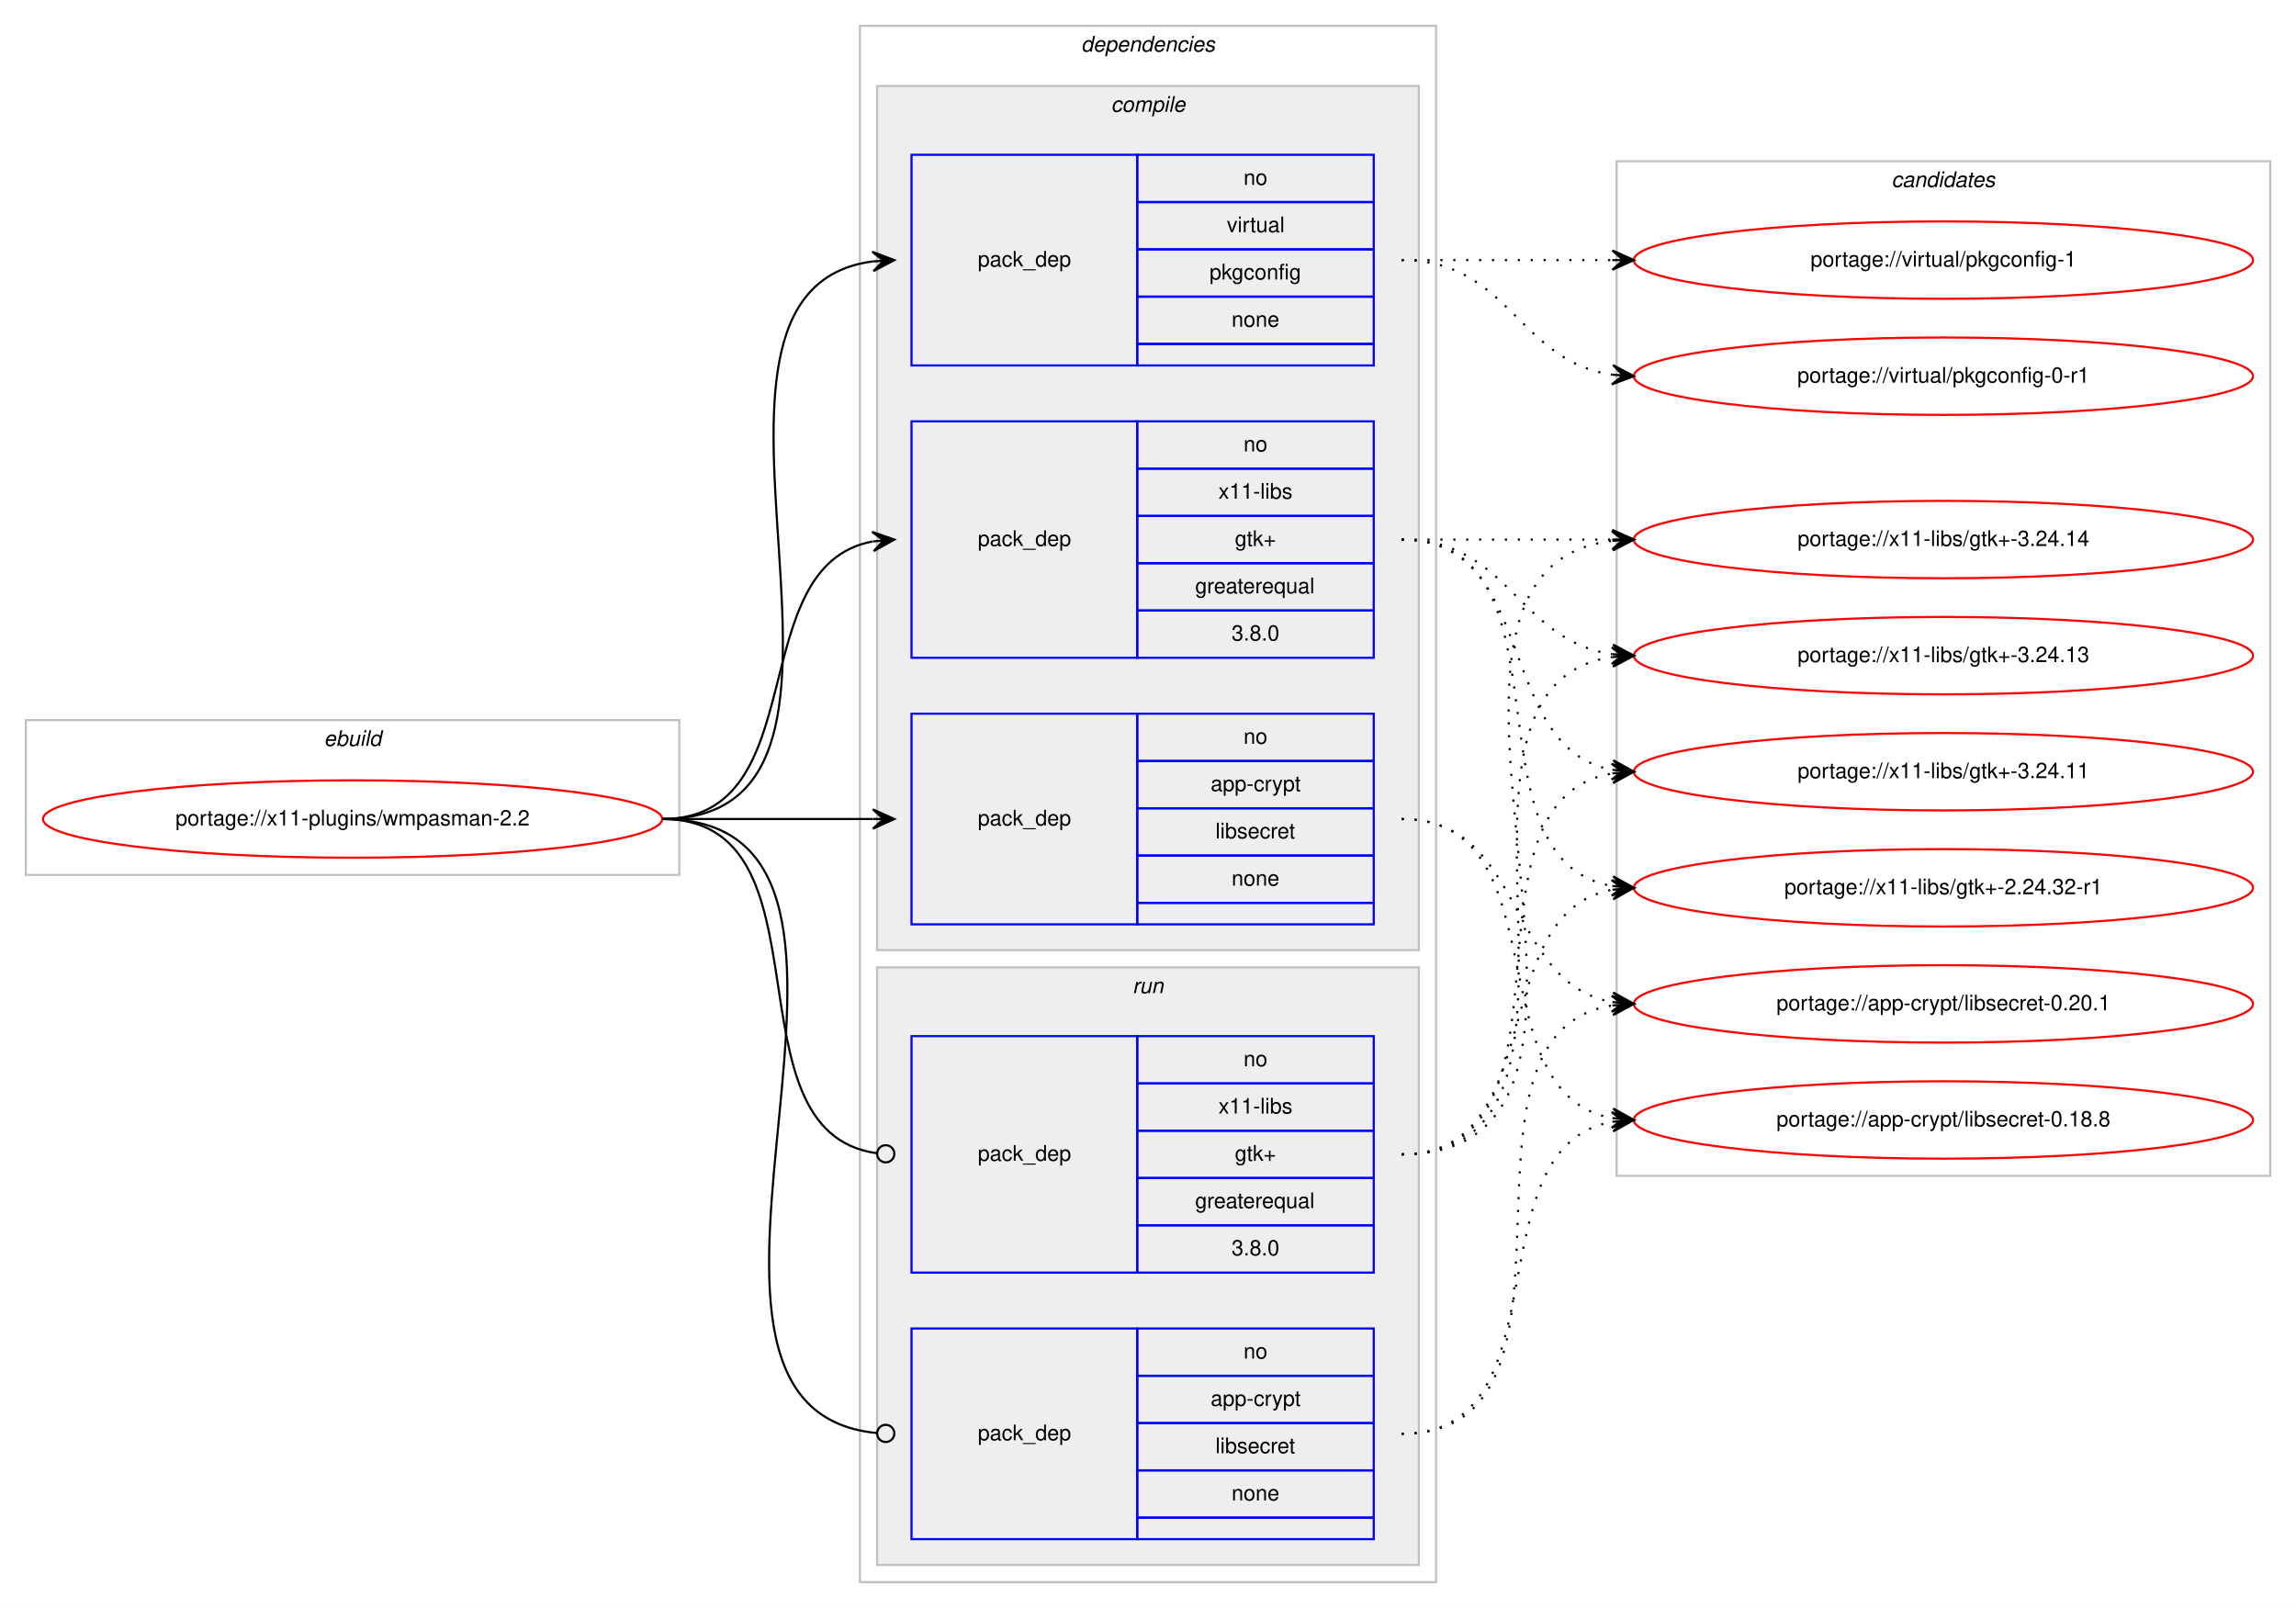
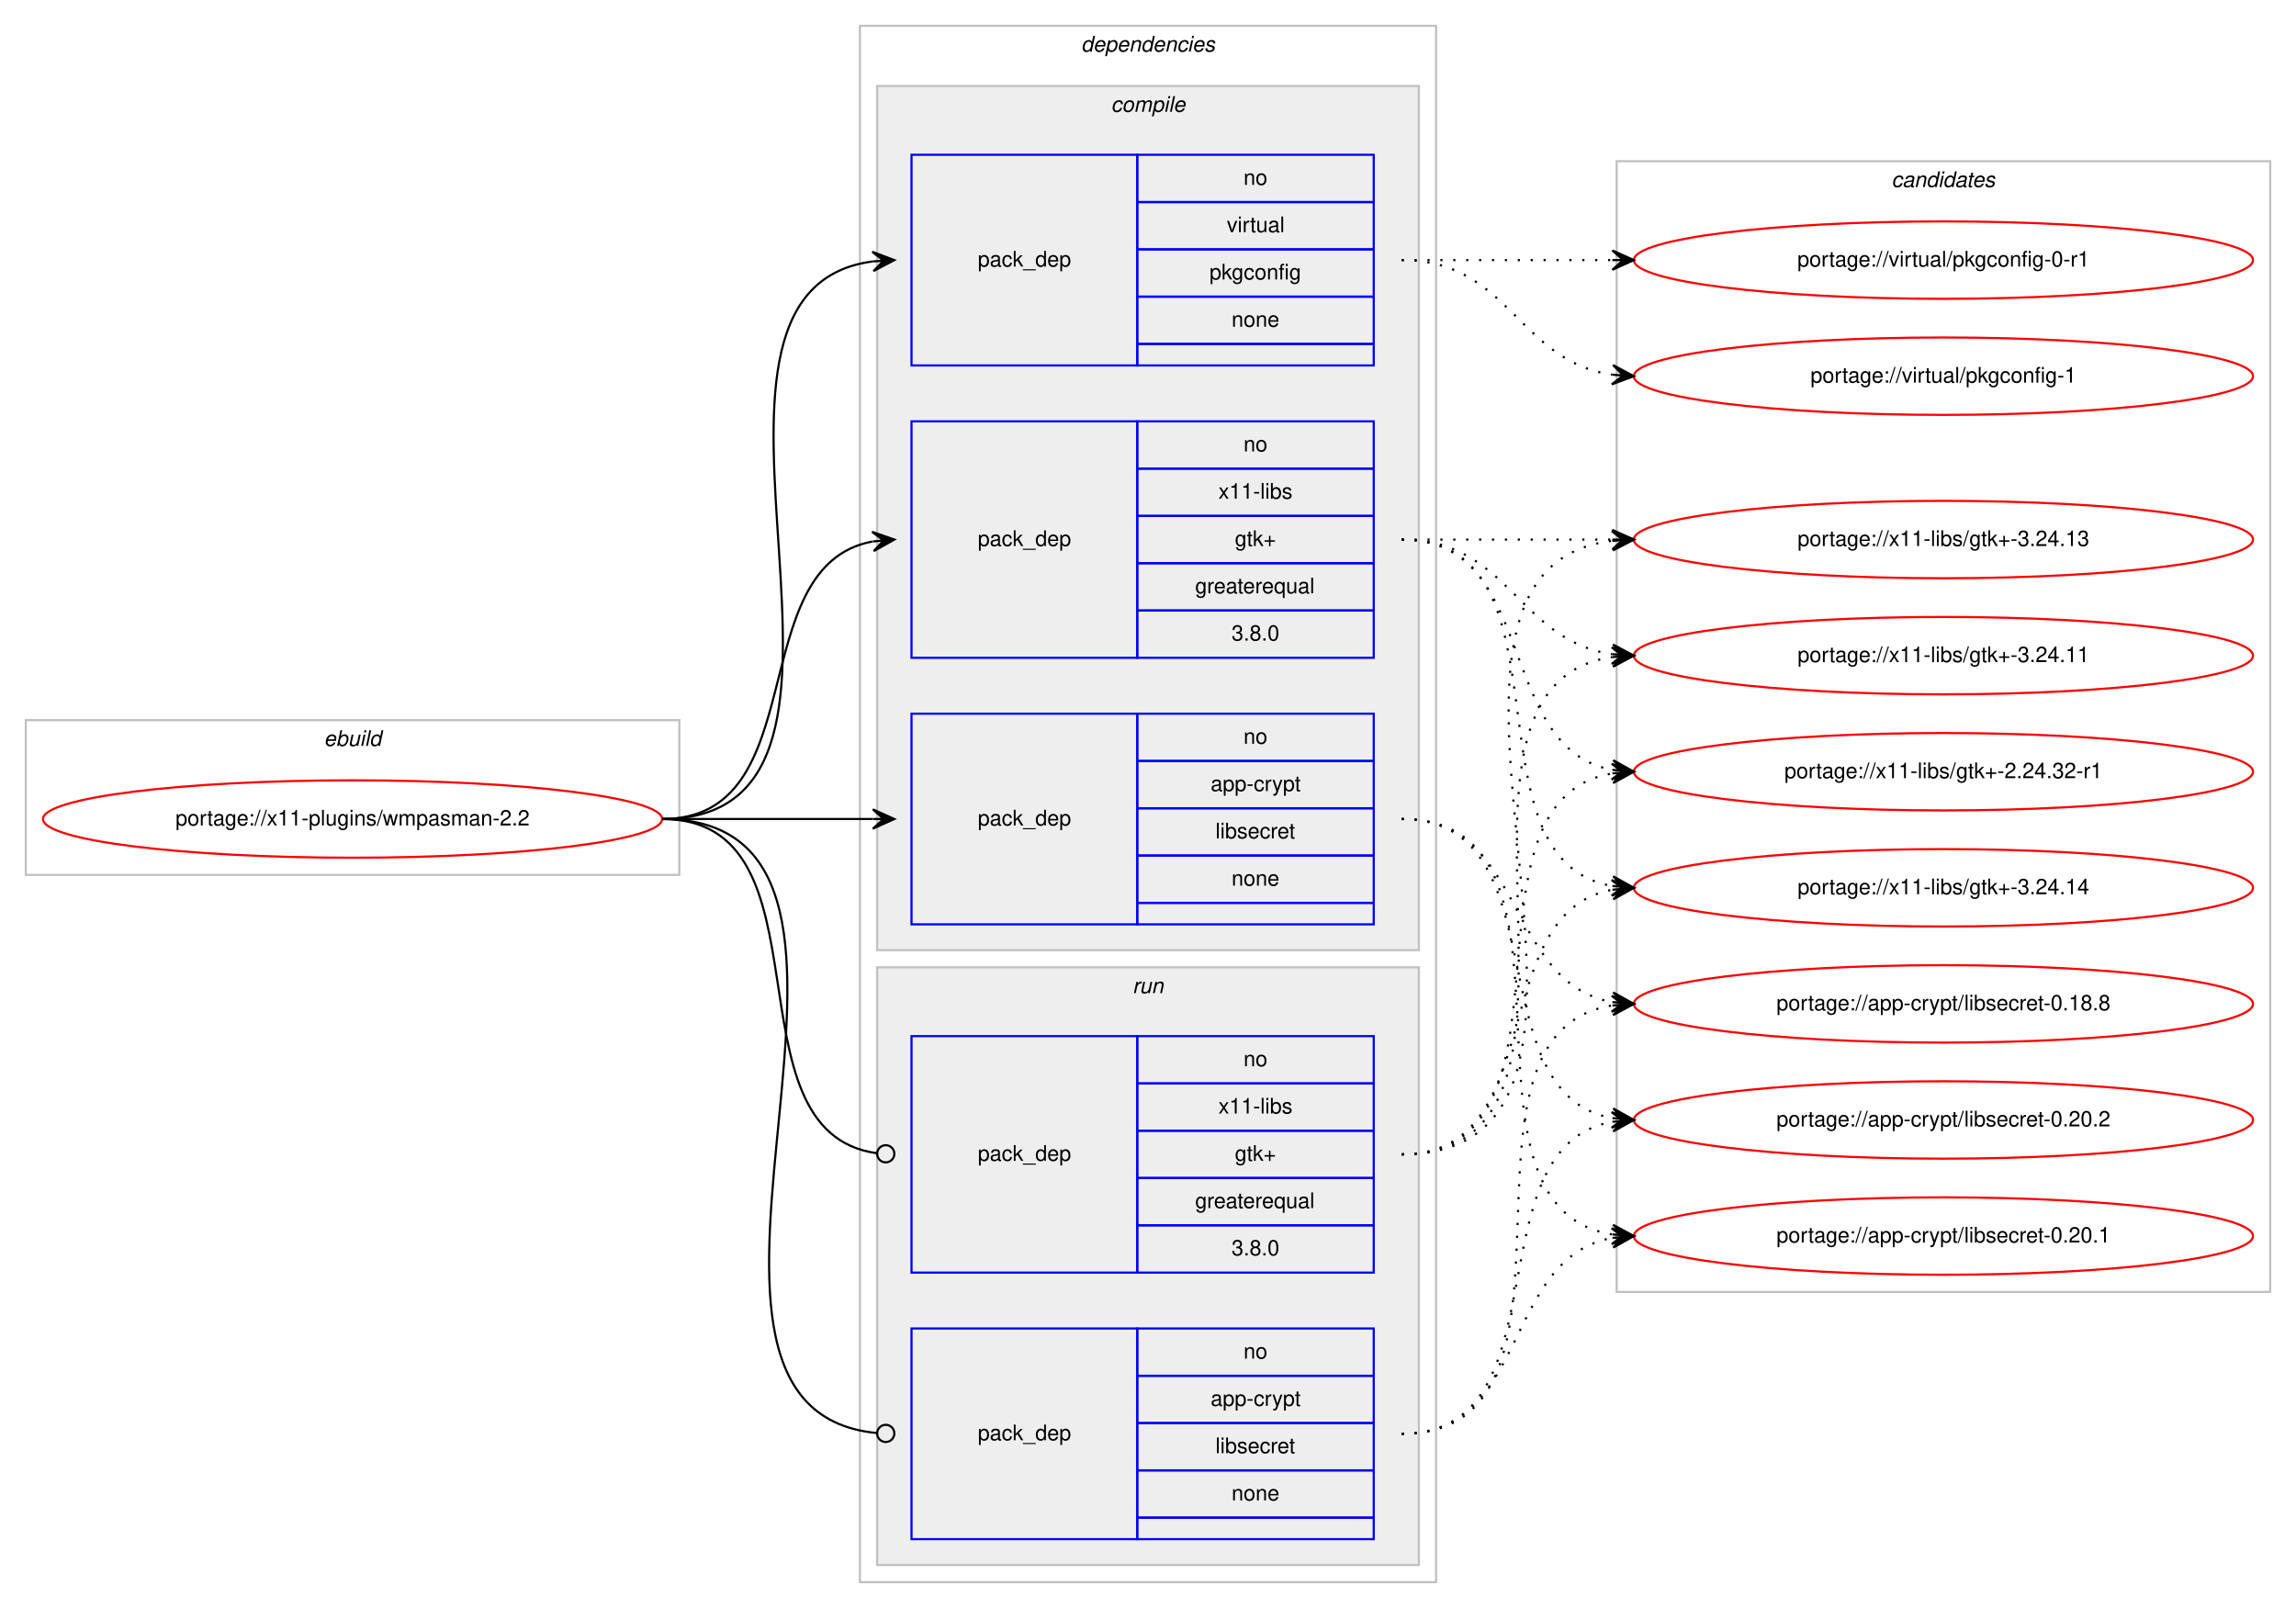
<svg xmlns="http://www.w3.org/2000/svg" xmlns:xlink="http://www.w3.org/1999/xlink" width="1068pt" height="748pt" viewBox="0.00 0.00 1068.00 748.00">
  <g id="graph0" class="graph" transform="scale(1 1) rotate(0) translate(4 744)">
    <polygon fill="#ffffff" stroke="transparent" points="-4,4 -4,-744 1064,-744 1064,4 -4,4" />
    <g id="clust1" class="cluster">
      <polygon fill="none" stroke="#c0c0c0" points="8,-337 8,-409 312,-409 312,-337 8,-337" />
      <text text-anchor="start" x="146.663" y="-397" font-family="Helvetica,sans-Serif" font-style="italic" font-size="10.00" fill="#000000">ebuild</text>
    </g>
    <g id="clust2" class="cluster">
      <polygon fill="none" stroke="#c0c0c0" points="396,-8 396,-732 664,-732 664,-8 396,-8" />
      <text text-anchor="start" x="498.875" y="-720" font-family="Helvetica,sans-Serif" font-style="italic" font-size="10.00" fill="#000000">dependencies</text>
    </g>
    <g id="clust3" class="cluster">
      <polygon fill="#eeeeee" stroke="#c0c0c0" points="404,-302 404,-704 656,-704 656,-302 404,-302" />
      <text text-anchor="start" x="512.778" y="-692" font-family="Helvetica,sans-Serif" font-style="italic" font-size="10.00" fill="#000000">compile</text>
    </g>
    <g id="clust8" class="cluster">
      <polygon fill="#eeeeee" stroke="#c0c0c0" points="404,-16 404,-294 656,-294 656,-16 404,-16" />
      <text text-anchor="start" x="522.777" y="-282" font-family="Helvetica,sans-Serif" font-style="italic" font-size="10.00" fill="#000000">run</text>
    </g>
    <g id="clust11" class="cluster">
-       <polygon fill="none" stroke="#c0c0c0" points="748,-197 748,-669 1052,-669 1052,-197 748,-197" />
+       <polygon fill="none" stroke="#c0c0c0" points="748,-143 748,-669 1052,-669 1052,-143 748,-143" />
      <text text-anchor="start" x="875.824" y="-657" font-family="Helvetica,sans-Serif" font-style="italic" font-size="10.00" fill="#000000">candidates</text>
    </g>
    <g id="node1" class="node">
      <g id="a_node1">
        <a xlink:href="../x11-plugins/wmpasman-2.2.svg" xlink:title="portage://x11-plugins/wmpasman-2.2">
          <ellipse fill="none" stroke="#ff0000" cx="160" cy="-363" rx="144" ry="18" />
          <text text-anchor="middle" x="160" y="-360" font-family="Helvetica,sans-Serif" font-size="10.00" fill="#000000">portage://x11-plugins/wmpasman-2.2</text>
        </a>
      </g>
    </g>
    <g id="node2" class="node">
      <polygon fill="none" stroke="#0000ff" points="420,-314 420,-412 525,-412 525,-314 420,-314" />
      <text text-anchor="start" x="450.823" y="-360" font-family="Helvetica,sans-Serif" font-size="10.00" fill="#000000">pack_dep</text>
      <polygon fill="none" stroke="#0000ff" points="525,-390 525,-412 635,-412 635,-390 525,-390" />
      <text text-anchor="start" x="574.441" y="-398" font-family="Helvetica,sans-Serif" font-size="10.00" fill="#000000">no</text>
      <polygon fill="none" stroke="#0000ff" points="525,-368 525,-390 635,-390 635,-368 525,-368" />
      <text text-anchor="start" x="559.163" y="-376" font-family="Helvetica,sans-Serif" font-size="10.00" fill="#000000">app-crypt</text>
      <polygon fill="none" stroke="#0000ff" points="525,-346 525,-368 635,-368 635,-346 525,-346" />
      <text text-anchor="start" x="561.389" y="-354" font-family="Helvetica,sans-Serif" font-size="10.00" fill="#000000">libsecret</text>
      <polygon fill="none" stroke="#0000ff" points="525,-324 525,-346 635,-346 635,-324 525,-324" />
      <text text-anchor="start" x="568.882" y="-332" font-family="Helvetica,sans-Serif" font-size="10.00" fill="#000000">none</text>
      <polygon fill="none" stroke="#0000ff" points="525,-314 525,-324 635,-324 635,-314 525,-314" />
    </g>
    <g id="edge1" class="edge">
      <path fill="none" stroke="#000000" d="M304,-363C348.438,-363 362.02,-363 401.878,-363" />
      <polygon fill="#000000" stroke="#000000" points="412,-363 402,-367.5 407,-363 402,-363 402,-363 402,-363 407,-363 402,-358.5 412,-363 412,-363" />
    </g>
    <g id="node3" class="node">
      <polygon fill="none" stroke="#0000ff" points="420,-574 420,-672 525,-672 525,-574 420,-574" />
      <text text-anchor="start" x="450.823" y="-620" font-family="Helvetica,sans-Serif" font-size="10.00" fill="#000000">pack_dep</text>
      <polygon fill="none" stroke="#0000ff" points="525,-650 525,-672 635,-672 635,-650 525,-650" />
      <text text-anchor="start" x="574.441" y="-658" font-family="Helvetica,sans-Serif" font-size="10.00" fill="#000000">no</text>
      <polygon fill="none" stroke="#0000ff" points="525,-628 525,-650 635,-650 635,-628 525,-628" />
      <text text-anchor="start" x="566.668" y="-636" font-family="Helvetica,sans-Serif" font-size="10.00" fill="#000000">virtual</text>
      <polygon fill="none" stroke="#0000ff" points="525,-606 525,-628 635,-628 635,-606 525,-606" />
      <text text-anchor="start" x="558.604" y="-614" font-family="Helvetica,sans-Serif" font-size="10.00" fill="#000000">pkgconfig</text>
      <polygon fill="none" stroke="#0000ff" points="525,-584 525,-606 635,-606 635,-584 525,-584" />
      <text text-anchor="start" x="568.882" y="-592" font-family="Helvetica,sans-Serif" font-size="10.00" fill="#000000">none</text>
      <polygon fill="none" stroke="#0000ff" points="525,-574 525,-584 635,-584 635,-574 525,-574" />
    </g>
    <g id="edge2" class="edge">
      <path fill="none" stroke="#000000" d="M304,-363C425.585,-363 294.715,-608.482 402,-622.386" />
      <polygon fill="#000000" stroke="#000000" points="412,-623 401.743,-626.879 407.009,-622.694 402.019,-622.387 402.019,-622.387 402.019,-622.387 407.009,-622.694 402.295,-617.896 412,-623 412,-623" />
    </g>
    <g id="node4" class="node">
      <polygon fill="none" stroke="#0000ff" points="420,-438 420,-548 525,-548 525,-438 420,-438" />
      <text text-anchor="start" x="450.823" y="-490" font-family="Helvetica,sans-Serif" font-size="10.00" fill="#000000">pack_dep</text>
      <polygon fill="none" stroke="#0000ff" points="525,-526 525,-548 635,-548 635,-526 525,-526" />
      <text text-anchor="start" x="574.441" y="-534" font-family="Helvetica,sans-Serif" font-size="10.00" fill="#000000">no</text>
      <polygon fill="none" stroke="#0000ff" points="525,-504 525,-526 635,-526 635,-504 525,-504" />
      <text text-anchor="start" x="562.778" y="-512" font-family="Helvetica,sans-Serif" font-size="10.00" fill="#000000">x11-libs</text>
      <polygon fill="none" stroke="#0000ff" points="525,-482 525,-504 635,-504 635,-482 525,-482" />
      <text text-anchor="start" x="570.412" y="-490" font-family="Helvetica,sans-Serif" font-size="10.00" fill="#000000">gtk+</text>
      <polygon fill="none" stroke="#0000ff" points="525,-460 525,-482 635,-482 635,-460 525,-460" />
      <text text-anchor="start" x="551.936" y="-468" font-family="Helvetica,sans-Serif" font-size="10.00" fill="#000000">greaterequal</text>
      <polygon fill="none" stroke="#0000ff" points="525,-438 525,-460 635,-460 635,-438 525,-438" />
      <text text-anchor="start" x="568.883" y="-446" font-family="Helvetica,sans-Serif" font-size="10.00" fill="#000000">3.8.0</text>
    </g>
    <g id="edge3" class="edge">
      <path fill="none" stroke="#000000" d="M304,-363C375.447,-363 340.729,-480.615 401.809,-492.1" />
      <polygon fill="#000000" stroke="#000000" points="412,-493 401.643,-496.603 407.019,-492.56 402.039,-492.121 402.039,-492.121 402.039,-492.121 407.019,-492.56 402.434,-487.638 412,-493 412,-493" />
    </g>
    <g id="node5" class="node">
      <polygon fill="none" stroke="#0000ff" points="420,-28 420,-126 525,-126 525,-28 420,-28" />
      <text text-anchor="start" x="450.823" y="-74" font-family="Helvetica,sans-Serif" font-size="10.00" fill="#000000">pack_dep</text>
      <polygon fill="none" stroke="#0000ff" points="525,-104 525,-126 635,-126 635,-104 525,-104" />
      <text text-anchor="start" x="574.441" y="-112" font-family="Helvetica,sans-Serif" font-size="10.00" fill="#000000">no</text>
      <polygon fill="none" stroke="#0000ff" points="525,-82 525,-104 635,-104 635,-82 525,-82" />
      <text text-anchor="start" x="559.163" y="-90" font-family="Helvetica,sans-Serif" font-size="10.00" fill="#000000">app-crypt</text>
      <polygon fill="none" stroke="#0000ff" points="525,-60 525,-82 635,-82 635,-60 525,-60" />
      <text text-anchor="start" x="561.389" y="-68" font-family="Helvetica,sans-Serif" font-size="10.00" fill="#000000">libsecret</text>
      <polygon fill="none" stroke="#0000ff" points="525,-38 525,-60 635,-60 635,-38 525,-38" />
      <text text-anchor="start" x="568.882" y="-46" font-family="Helvetica,sans-Serif" font-size="10.00" fill="#000000">none</text>
      <polygon fill="none" stroke="#0000ff" points="525,-28 525,-38 635,-38 635,-28 525,-28" />
    </g>
    <g id="edge4" class="edge">
      <path fill="none" stroke="#000000" d="M304,-363C436.953,-363 283.026,-89.157 403.652,-77.39" />
      <ellipse fill="none" stroke="#000000" cx="408.004" cy="-77.187" rx="4" ry="4" />
    </g>
    <g id="node6" class="node">
      <polygon fill="none" stroke="#0000ff" points="420,-152 420,-262 525,-262 525,-152 420,-152" />
      <text text-anchor="start" x="450.823" y="-204" font-family="Helvetica,sans-Serif" font-size="10.00" fill="#000000">pack_dep</text>
      <polygon fill="none" stroke="#0000ff" points="525,-240 525,-262 635,-262 635,-240 525,-240" />
      <text text-anchor="start" x="574.441" y="-248" font-family="Helvetica,sans-Serif" font-size="10.00" fill="#000000">no</text>
      <polygon fill="none" stroke="#0000ff" points="525,-218 525,-240 635,-240 635,-218 525,-218" />
      <text text-anchor="start" x="562.778" y="-226" font-family="Helvetica,sans-Serif" font-size="10.00" fill="#000000">x11-libs</text>
      <polygon fill="none" stroke="#0000ff" points="525,-196 525,-218 635,-218 635,-196 525,-196" />
      <text text-anchor="start" x="570.412" y="-204" font-family="Helvetica,sans-Serif" font-size="10.00" fill="#000000">gtk+</text>
      <polygon fill="none" stroke="#0000ff" points="525,-174 525,-196 635,-196 635,-174 525,-174" />
      <text text-anchor="start" x="551.936" y="-182" font-family="Helvetica,sans-Serif" font-size="10.00" fill="#000000">greaterequal</text>
      <polygon fill="none" stroke="#0000ff" points="525,-152 525,-174 635,-174 635,-152 525,-152" />
      <text text-anchor="start" x="568.883" y="-160" font-family="Helvetica,sans-Serif" font-size="10.00" fill="#000000">3.8.0</text>
    </g>
    <g id="edge5" class="edge">
      <path fill="none" stroke="#000000" d="M304,-363C385.363,-363 331.758,-217.776 403.631,-207.565" />
      <ellipse fill="none" stroke="#000000" cx="408.009" cy="-207.269" rx="4" ry="4" />
    </g>
    <g id="node7" class="node">
      <g id="a_node7">
+         <a xlink:href="../app-crypt/libsecret-0.20.2.svg" xlink:title="portage://app-crypt/libsecret-0.20.2">
+           <ellipse fill="none" stroke="#ff0000" cx="900" cy="-223" rx="144" ry="18" />
+           <text text-anchor="middle" x="900" y="-220" font-family="Helvetica,sans-Serif" font-size="10.00" fill="#000000">portage://app-crypt/libsecret-0.20.2</text>
+         </a>
+       </g>
+     </g>
+     <g id="edge6" class="edge">
+       <path fill="none" stroke="#000000" stroke-dasharray="1,5" d="M648,-363C722.901,-363 681.744,-235.817 745.765,-223.894" />
+       <polygon fill="#000000" stroke="#000000" points="756,-223 746.429,-228.353 751.019,-223.435 746.038,-223.87 746.038,-223.87 746.038,-223.87 751.019,-223.435 745.646,-219.387 756,-223 756,-223" />
+     </g>
+     <g id="node8" class="node">
+       <g id="a_node8">
        <a xlink:href="../app-crypt/libsecret-0.20.1.svg" xlink:title="portage://app-crypt/libsecret-0.20.1">
+           <ellipse fill="none" stroke="#ff0000" cx="900" cy="-169" rx="144" ry="18" />
+           <text text-anchor="middle" x="900" y="-166" font-family="Helvetica,sans-Serif" font-size="10.00" fill="#000000">portage://app-crypt/libsecret-0.20.1</text>
+         </a>
+       </g>
+     </g>
+     <g id="edge7" class="edge">
+       <path fill="none" stroke="#000000" stroke-dasharray="1,5" d="M648,-363C743.117,-363 663.53,-182.766 746.022,-169.742" />
+       <polygon fill="#000000" stroke="#000000" points="756,-169 746.361,-174.229 751.014,-169.371 746.028,-169.741 746.028,-169.741 746.028,-169.741 751.014,-169.371 745.694,-165.254 756,-169 756,-169" />
+     </g>
+     <g id="node9" class="node">
+       <g id="a_node9">
+         <a xlink:href="../app-crypt/libsecret-0.18.8.svg" xlink:title="portage://app-crypt/libsecret-0.18.8">
          <ellipse fill="none" stroke="#ff0000" cx="900" cy="-277" rx="144" ry="18" />
-           <text text-anchor="middle" x="900" y="-274" font-family="Helvetica,sans-Serif" font-size="10.00" fill="#000000">portage://app-crypt/libsecret-0.20.1</text>
-         </a>
-       </g>
-     </g>
-     <g id="edge6" class="edge">
+           <text text-anchor="middle" x="900" y="-274" font-family="Helvetica,sans-Serif" font-size="10.00" fill="#000000">portage://app-crypt/libsecret-0.18.8</text>
+         </a>
+       </g>
+     </g>
+     <g id="edge8" class="edge">
      <path fill="none" stroke="#000000" stroke-dasharray="1,5" d="M648,-363C705.764,-363 696.105,-286.783 745.967,-277.851" />
      <polygon fill="#000000" stroke="#000000" points="756,-277 746.416,-282.329 751.018,-277.423 746.036,-277.845 746.036,-277.845 746.036,-277.845 751.018,-277.423 745.655,-273.361 756,-277 756,-277" />
    </g>
-     <g id="node8" class="node">
-       <g id="a_node8">
-         <a xlink:href="../app-crypt/libsecret-0.18.8.svg" xlink:title="portage://app-crypt/libsecret-0.18.8">
-           <ellipse fill="none" stroke="#ff0000" cx="900" cy="-223" rx="144" ry="18" />
-           <text text-anchor="middle" x="900" y="-220" font-family="Helvetica,sans-Serif" font-size="10.00" fill="#000000">portage://app-crypt/libsecret-0.18.8</text>
-         </a>
-       </g>
-     </g>
-     <g id="edge7" class="edge">
-       <path fill="none" stroke="#000000" stroke-dasharray="1,5" d="M648,-363C722.901,-363 681.744,-235.817 745.765,-223.894" />
-       <polygon fill="#000000" stroke="#000000" points="756,-223 746.429,-228.353 751.019,-223.435 746.038,-223.87 746.038,-223.87 746.038,-223.87 751.019,-223.435 745.646,-219.387 756,-223 756,-223" />
-     </g>
-     <g id="node9" class="node">
-       <g id="a_node9">
-         <a xlink:href="../virtual/pkgconfig-1.svg" xlink:title="portage://virtual/pkgconfig-1">
-           <ellipse fill="none" stroke="#ff0000" cx="900" cy="-623" rx="144" ry="18" />
-           <text text-anchor="middle" x="900" y="-620" font-family="Helvetica,sans-Serif" font-size="10.00" fill="#000000">portage://virtual/pkgconfig-1</text>
-         </a>
-       </g>
-     </g>
-     <g id="edge8" class="edge">
-       <path fill="none" stroke="#000000" stroke-dasharray="1,5" d="M648,-623C692.438,-623 706.02,-623 745.878,-623" />
-       <polygon fill="#000000" stroke="#000000" points="756,-623 746,-627.5 751,-623 746,-623 746,-623 746,-623 751,-623 746,-618.5 756,-623 756,-623" />
-     </g>
    <g id="node10" class="node">
      <g id="a_node10">
-         <a xlink:href="../virtual/pkgconfig-0-r1.svg" xlink:title="portage://virtual/pkgconfig-0-r1">
+         <a xlink:href="../virtual/pkgconfig-1.svg" xlink:title="portage://virtual/pkgconfig-1">
          <ellipse fill="none" stroke="#ff0000" cx="900" cy="-569" rx="144" ry="18" />
-           <text text-anchor="middle" x="900" y="-566" font-family="Helvetica,sans-Serif" font-size="10.00" fill="#000000">portage://virtual/pkgconfig-0-r1</text>
+           <text text-anchor="middle" x="900" y="-566" font-family="Helvetica,sans-Serif" font-size="10.00" fill="#000000">portage://virtual/pkgconfig-1</text>
        </a>
      </g>
    </g>
    <g id="edge9" class="edge">
      <path fill="none" stroke="#000000" stroke-dasharray="1,5" d="M648,-623C698.102,-623 702.012,-575.934 745.979,-569.683" />
      <polygon fill="#000000" stroke="#000000" points="756,-569 746.329,-574.169 751.012,-569.34 746.023,-569.68 746.023,-569.68 746.023,-569.68 751.012,-569.34 745.717,-565.19 756,-569 756,-569" />
    </g>
    <g id="node11" class="node">
      <g id="a_node11">
+         <a xlink:href="../virtual/pkgconfig-0-r1.svg" xlink:title="portage://virtual/pkgconfig-0-r1">
+           <ellipse fill="none" stroke="#ff0000" cx="900" cy="-623" rx="144" ry="18" />
+           <text text-anchor="middle" x="900" y="-620" font-family="Helvetica,sans-Serif" font-size="10.00" fill="#000000">portage://virtual/pkgconfig-0-r1</text>
+         </a>
+       </g>
+     </g>
+     <g id="edge10" class="edge">
+       <path fill="none" stroke="#000000" stroke-dasharray="1,5" d="M648,-623C692.438,-623 706.02,-623 745.878,-623" />
+       <polygon fill="#000000" stroke="#000000" points="756,-623 746,-627.5 751,-623 746,-623 746,-623 746,-623 751,-623 746,-618.5 756,-623 756,-623" />
+     </g>
+     <g id="node12" class="node">
+       <g id="a_node12">
        <a xlink:href="../x11-libs/gtk+-3.24.14.svg" xlink:title="portage://x11-libs/gtk+-3.24.14">
+           <ellipse fill="none" stroke="#ff0000" cx="900" cy="-331" rx="144" ry="18" />
+           <text text-anchor="middle" x="900" y="-328" font-family="Helvetica,sans-Serif" font-size="10.00" fill="#000000">portage://x11-libs/gtk+-3.24.14</text>
+         </a>
+       </g>
+     </g>
+     <g id="edge11" class="edge">
+       <path fill="none" stroke="#000000" stroke-dasharray="1,5" d="M648,-493C730.815,-493 674.779,-344.623 745.661,-331.872" />
+       <polygon fill="#000000" stroke="#000000" points="756,-331 746.413,-336.324 751.018,-331.42 746.035,-331.84 746.035,-331.84 746.035,-331.84 751.018,-331.42 745.657,-327.356 756,-331 756,-331" />
+     </g>
+     <g id="node13" class="node">
+       <g id="a_node13">
+         <a xlink:href="../x11-libs/gtk+-3.24.13.svg" xlink:title="portage://x11-libs/gtk+-3.24.13">
          <ellipse fill="none" stroke="#ff0000" cx="900" cy="-493" rx="144" ry="18" />
-           <text text-anchor="middle" x="900" y="-490" font-family="Helvetica,sans-Serif" font-size="10.00" fill="#000000">portage://x11-libs/gtk+-3.24.14</text>
-         </a>
-       </g>
-     </g>
-     <g id="edge10" class="edge">
+           <text text-anchor="middle" x="900" y="-490" font-family="Helvetica,sans-Serif" font-size="10.00" fill="#000000">portage://x11-libs/gtk+-3.24.13</text>
+         </a>
+       </g>
+     </g>
+     <g id="edge12" class="edge">
      <path fill="none" stroke="#000000" stroke-dasharray="1,5" d="M648,-493C692.438,-493 706.02,-493 745.878,-493" />
      <polygon fill="#000000" stroke="#000000" points="756,-493 746,-497.5 751,-493 746,-493 746,-493 746,-493 751,-493 746,-488.5 756,-493 756,-493" />
    </g>
-     <g id="node12" class="node">
-       <g id="a_node12">
-         <a xlink:href="../x11-libs/gtk+-3.24.13.svg" xlink:title="portage://x11-libs/gtk+-3.24.13">
+     <g id="node14" class="node">
+       <g id="a_node14">
+         <a xlink:href="../x11-libs/gtk+-3.24.11.svg" xlink:title="portage://x11-libs/gtk+-3.24.11">
          <ellipse fill="none" stroke="#ff0000" cx="900" cy="-439" rx="144" ry="18" />
-           <text text-anchor="middle" x="900" y="-436" font-family="Helvetica,sans-Serif" font-size="10.00" fill="#000000">portage://x11-libs/gtk+-3.24.13</text>
-         </a>
-       </g>
-     </g>
-     <g id="edge11" class="edge">
+           <text text-anchor="middle" x="900" y="-436" font-family="Helvetica,sans-Serif" font-size="10.00" fill="#000000">portage://x11-libs/gtk+-3.24.11</text>
+         </a>
+       </g>
+     </g>
+     <g id="edge13" class="edge">
      <path fill="none" stroke="#000000" stroke-dasharray="1,5" d="M648,-493C698.102,-493 702.012,-445.934 745.979,-439.683" />
      <polygon fill="#000000" stroke="#000000" points="756,-439 746.329,-444.169 751.012,-439.34 746.023,-439.68 746.023,-439.68 746.023,-439.68 751.012,-439.34 745.717,-435.19 756,-439 756,-439" />
    </g>
-     <g id="node13" class="node">
-       <g id="a_node13">
-         <a xlink:href="../x11-libs/gtk+-3.24.11.svg" xlink:title="portage://x11-libs/gtk+-3.24.11">
+     <g id="node15" class="node">
+       <g id="a_node15">
+         <a xlink:href="../x11-libs/gtk+-2.24.32-r1.svg" xlink:title="portage://x11-libs/gtk+-2.24.32-r1">
          <ellipse fill="none" stroke="#ff0000" cx="900" cy="-385" rx="144" ry="18" />
-           <text text-anchor="middle" x="900" y="-382" font-family="Helvetica,sans-Serif" font-size="10.00" fill="#000000">portage://x11-libs/gtk+-3.24.11</text>
-         </a>
-       </g>
-     </g>
-     <g id="edge12" class="edge">
+           <text text-anchor="middle" x="900" y="-382" font-family="Helvetica,sans-Serif" font-size="10.00" fill="#000000">portage://x11-libs/gtk+-2.24.32-r1</text>
+         </a>
+       </g>
+     </g>
+     <g id="edge14" class="edge">
      <path fill="none" stroke="#000000" stroke-dasharray="1,5" d="M648,-493C712.303,-493 690.78,-396.09 746.031,-385.869" />
      <polygon fill="#000000" stroke="#000000" points="756,-385 746.429,-390.352 751.019,-385.434 746.038,-385.869 746.038,-385.869 746.038,-385.869 751.019,-385.434 745.647,-381.386 756,-385 756,-385" />
-     </g>
-     <g id="node14" class="node">
-       <g id="a_node14">
-         <a xlink:href="../x11-libs/gtk+-2.24.32-r1.svg" xlink:title="portage://x11-libs/gtk+-2.24.32-r1">
-           <ellipse fill="none" stroke="#ff0000" cx="900" cy="-331" rx="144" ry="18" />
-           <text text-anchor="middle" x="900" y="-328" font-family="Helvetica,sans-Serif" font-size="10.00" fill="#000000">portage://x11-libs/gtk+-2.24.32-r1</text>
-         </a>
-       </g>
-     </g>
-     <g id="edge13" class="edge">
-       <path fill="none" stroke="#000000" stroke-dasharray="1,5" d="M648,-493C730.815,-493 674.779,-344.623 745.661,-331.872" />
-       <polygon fill="#000000" stroke="#000000" points="756,-331 746.413,-336.324 751.018,-331.42 746.035,-331.84 746.035,-331.84 746.035,-331.84 751.018,-331.42 745.657,-327.356 756,-331 756,-331" />
-     </g>
-     <g id="edge14" class="edge">
-       <path fill="none" stroke="#000000" stroke-dasharray="1,5" d="M648,-77C745.371,-77 661.52,-262.808 745.795,-276.236" />
-       <polygon fill="#000000" stroke="#000000" points="756,-277 745.692,-280.74 751.014,-276.626 746.028,-276.253 746.028,-276.253 746.028,-276.253 751.014,-276.626 746.364,-271.765 756,-277 756,-277" />
    </g>
    <g id="edge15" class="edge">
      <path fill="none" stroke="#000000" stroke-dasharray="1,5" d="M648,-77C725.087,-77 679.816,-210.177 745.91,-222.143" />
      <polygon fill="#000000" stroke="#000000" points="756,-223 745.655,-226.637 751.018,-222.577 746.036,-222.153 746.036,-222.153 746.036,-222.153 751.018,-222.577 746.417,-217.669 756,-223 756,-223" />
    </g>
    <g id="edge16" class="edge">
+       <path fill="none" stroke="#000000" stroke-dasharray="1,5" d="M648,-77C707.36,-77 694.789,-158.535 745.72,-168.089" />
+       <polygon fill="#000000" stroke="#000000" points="756,-169 745.642,-172.6 751.019,-168.559 746.039,-168.118 746.039,-168.118 746.039,-168.118 751.019,-168.559 746.436,-163.635 756,-169 756,-169" />
+     </g>
+     <g id="edge17" class="edge">
+       <path fill="none" stroke="#000000" stroke-dasharray="1,5" d="M648,-77C745.371,-77 661.52,-262.808 745.795,-276.236" />
+       <polygon fill="#000000" stroke="#000000" points="756,-277 745.692,-280.74 751.014,-276.626 746.028,-276.253 746.028,-276.253 746.028,-276.253 751.014,-276.626 746.364,-271.765 756,-277 756,-277" />
+     </g>
+     <g id="edge18" class="edge">
+       <path fill="none" stroke="#000000" stroke-dasharray="1,5" d="M648,-207C717.372,-207 686.506,-318.726 745.698,-330.073" />
+       <polygon fill="#000000" stroke="#000000" points="756,-331 745.637,-334.586 751.02,-330.552 746.04,-330.104 746.04,-330.104 746.04,-330.104 751.02,-330.552 746.443,-325.622 756,-331 756,-331" />
+     </g>
+     <g id="edge19" class="edge">
      <path fill="none" stroke="#000000" stroke-dasharray="1,5" d="M648,-207C780.29,-207 628.554,-478.117 745.866,-492.414" />
      <polygon fill="#000000" stroke="#000000" points="756,-493 745.757,-496.915 751.008,-492.711 746.017,-492.423 746.017,-492.423 746.017,-492.423 751.008,-492.711 746.277,-487.93 756,-493 756,-493" />
    </g>
-     <g id="edge17" class="edge">
+     <g id="edge20" class="edge">
      <path fill="none" stroke="#000000" stroke-dasharray="1,5" d="M648,-207C758.182,-207 649.503,-424.727 746.006,-438.334" />
      <polygon fill="#000000" stroke="#000000" points="756,-439 745.723,-442.825 751.011,-438.668 746.022,-438.335 746.022,-438.335 746.022,-438.335 751.011,-438.668 746.321,-433.845 756,-439 756,-439" />
    </g>
-     <g id="edge18" class="edge">
+     <g id="edge21" class="edge">
      <path fill="none" stroke="#000000" stroke-dasharray="1,5" d="M648,-207C736.919,-207 669.228,-371.365 745.912,-384.206" />
      <polygon fill="#000000" stroke="#000000" points="756,-385 745.678,-388.702 751.015,-384.608 746.031,-384.216 746.031,-384.216 746.031,-384.216 751.015,-384.608 746.384,-379.729 756,-385 756,-385" />
    </g>
-     <g id="edge19" class="edge">
-       <path fill="none" stroke="#000000" stroke-dasharray="1,5" d="M648,-207C717.372,-207 686.506,-318.726 745.698,-330.073" />
-       <polygon fill="#000000" stroke="#000000" points="756,-331 745.637,-334.586 751.02,-330.552 746.04,-330.104 746.04,-330.104 746.04,-330.104 751.02,-330.552 746.443,-325.622 756,-331 756,-331" />
-     </g>
  </g>
</svg>
